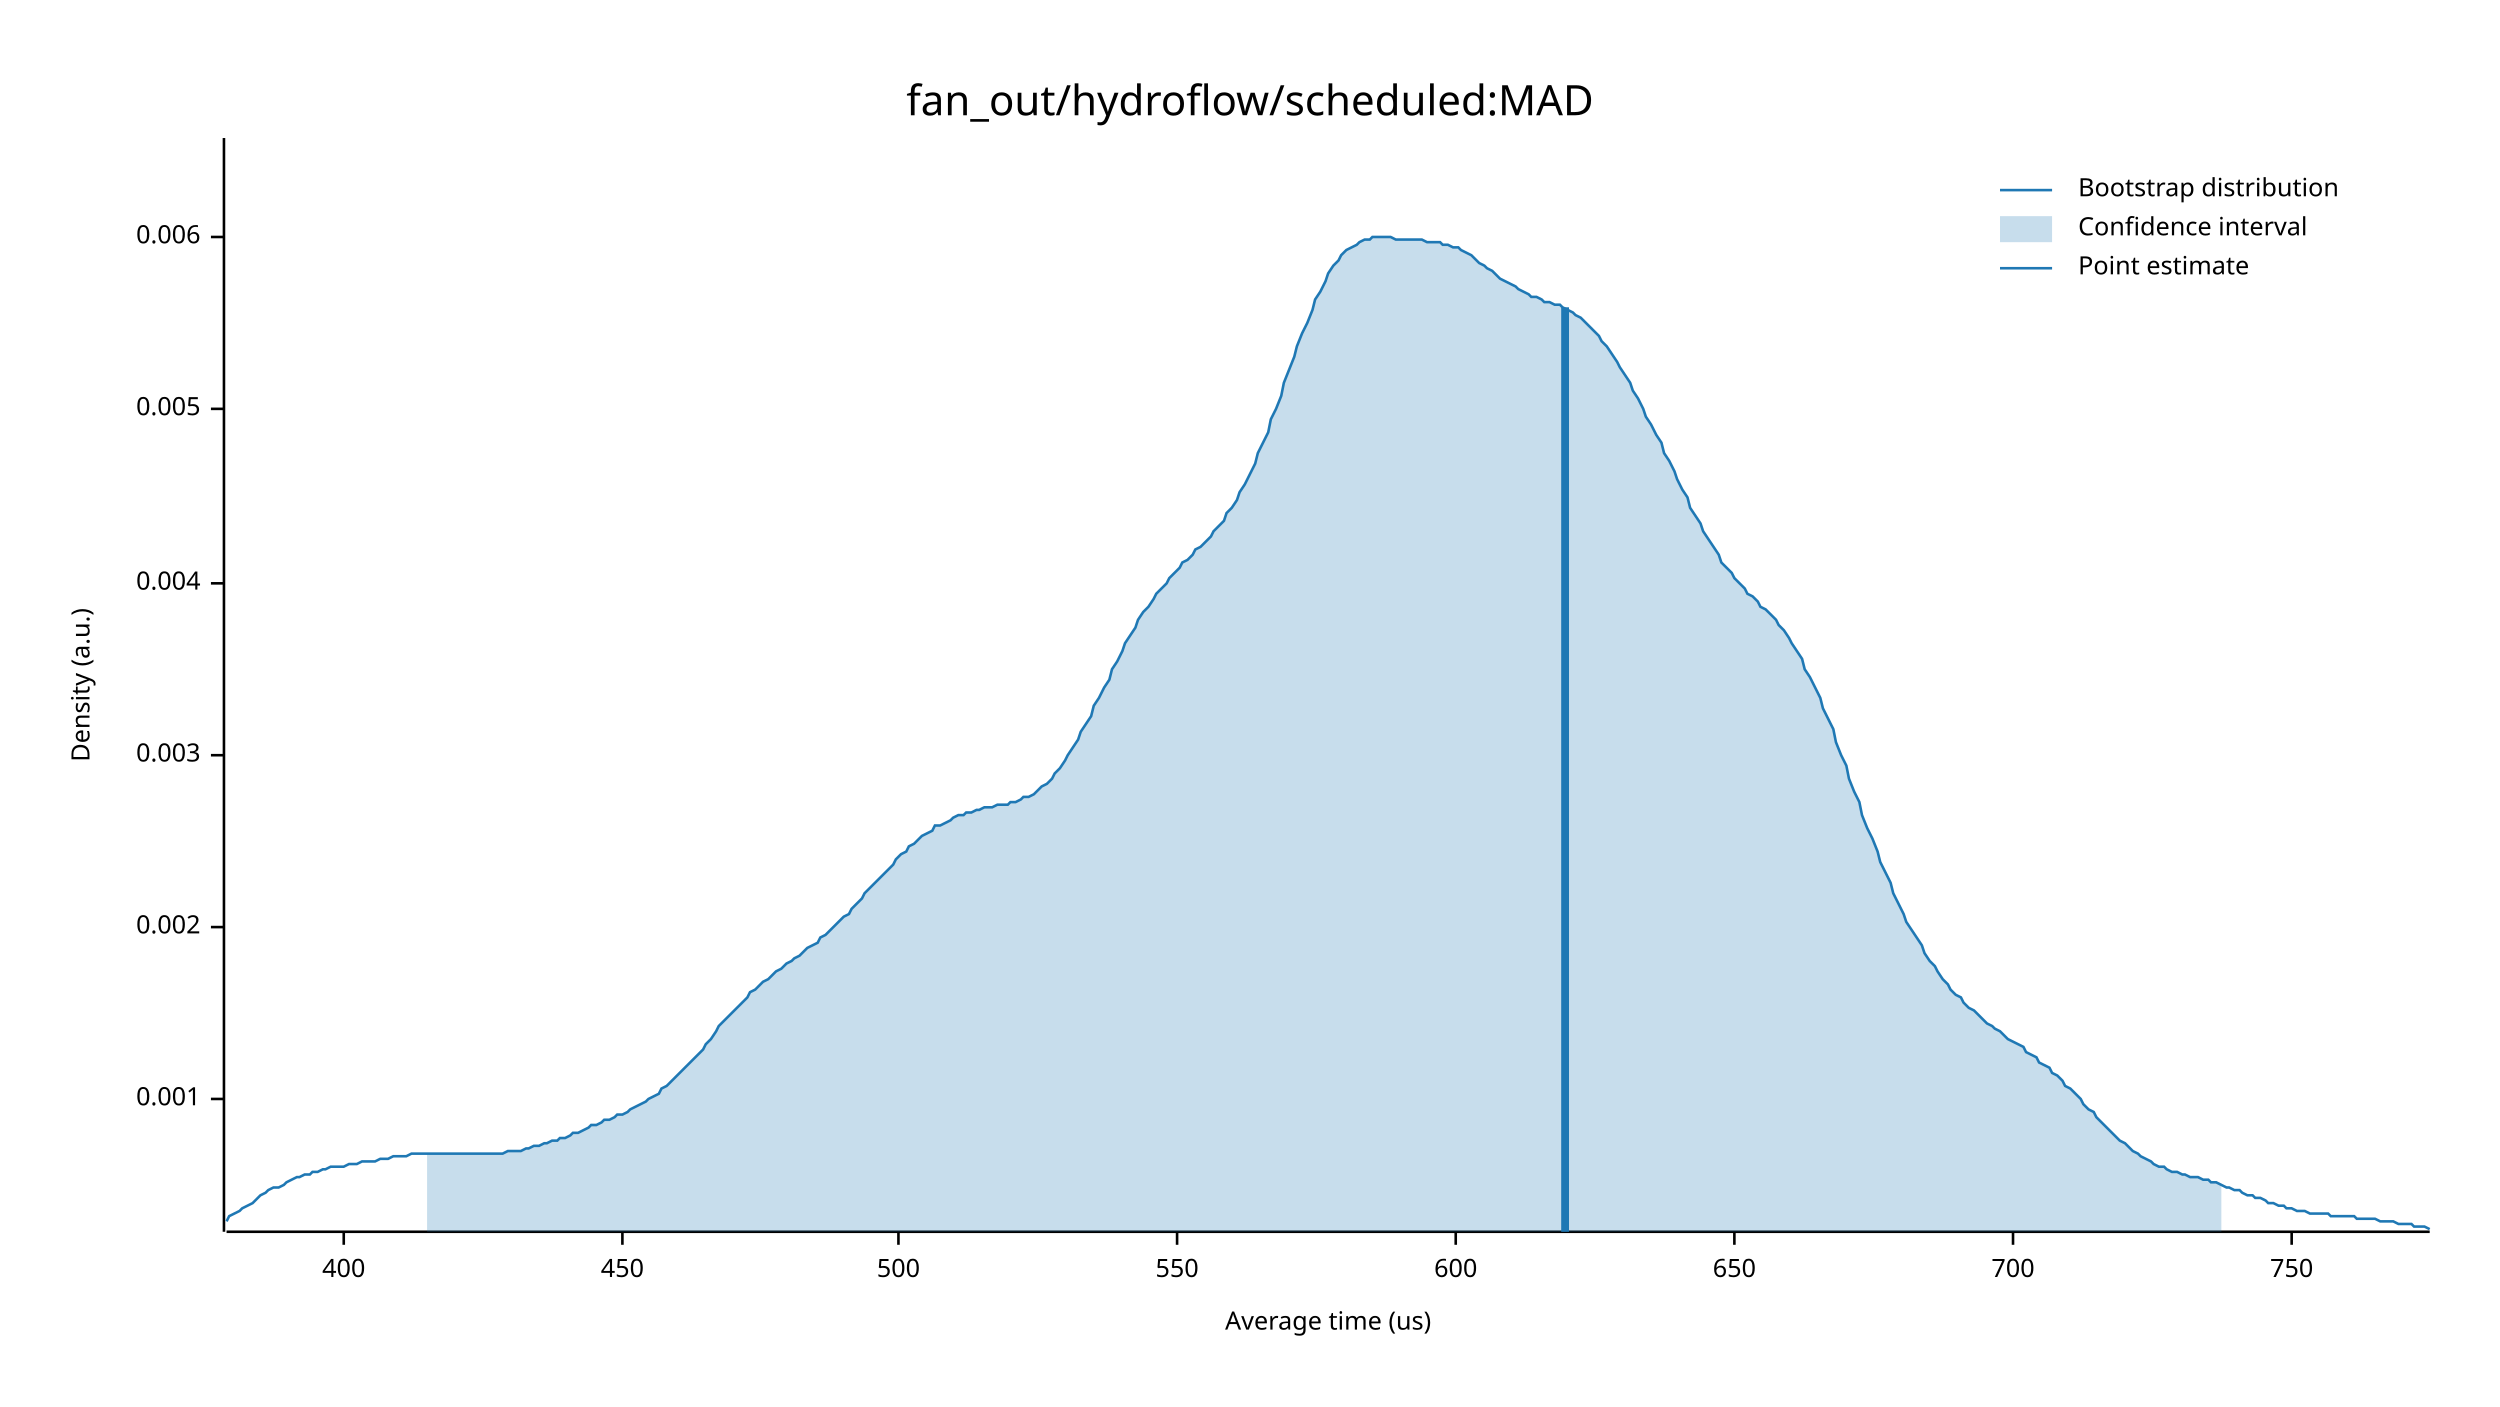
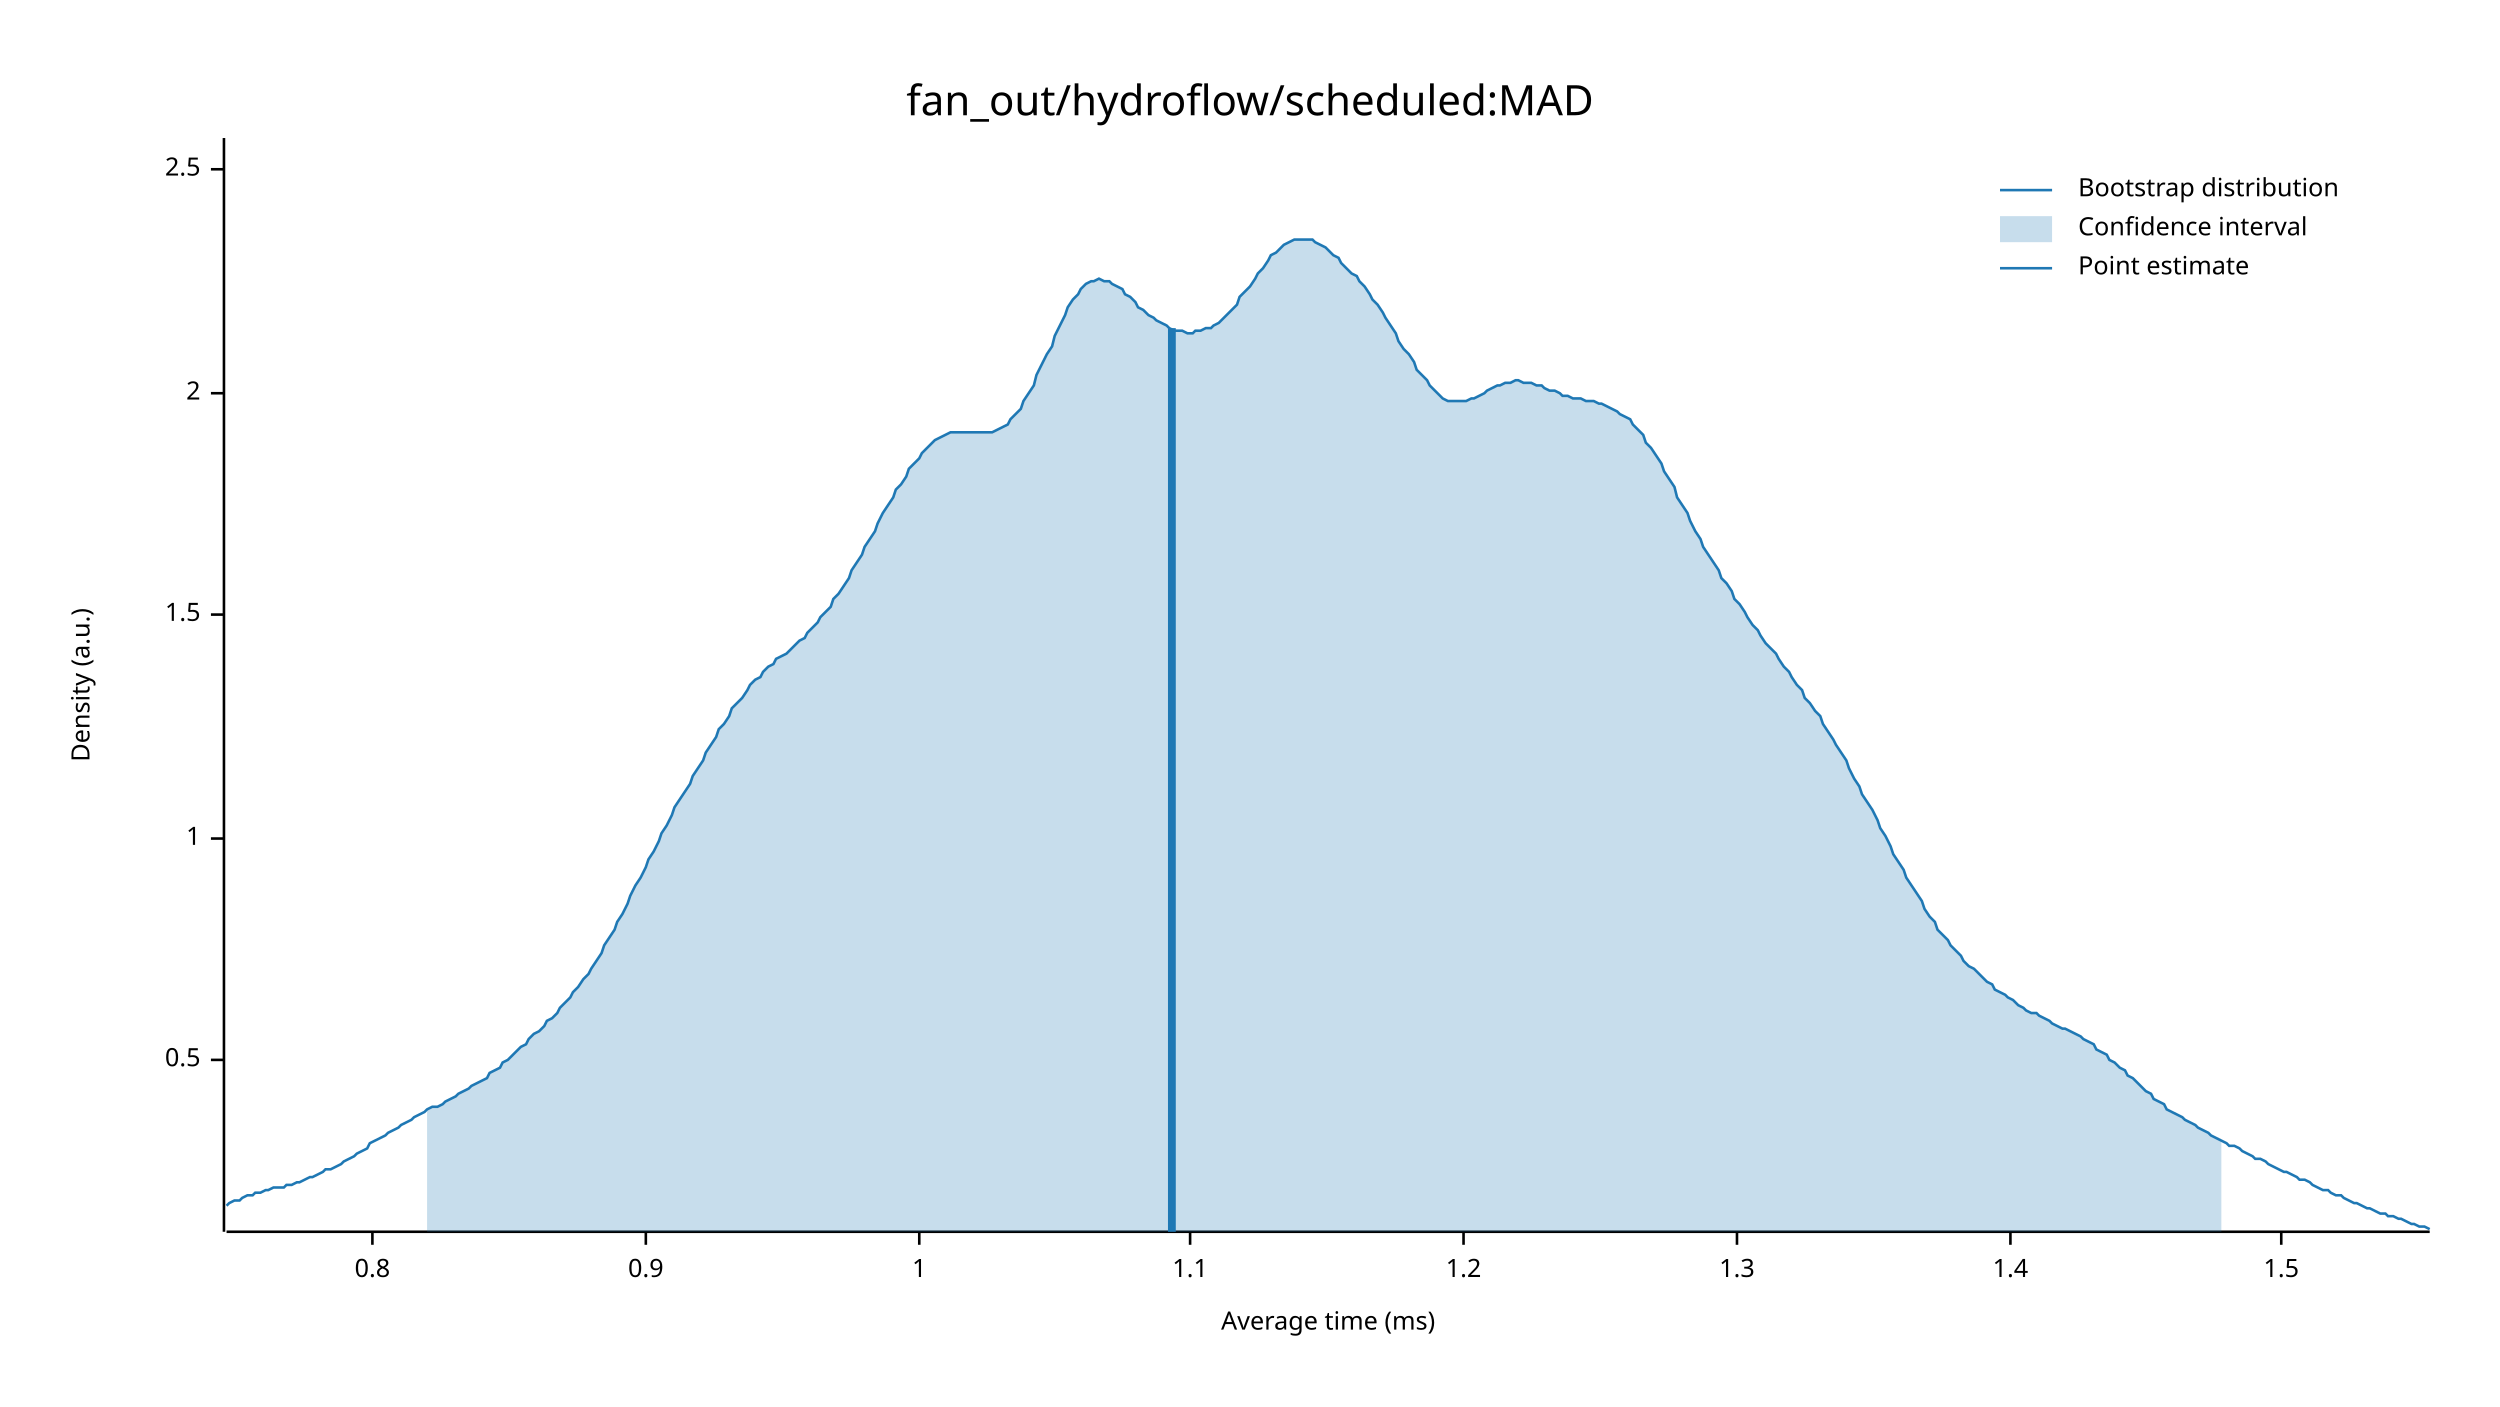
<svg xmlns="http://www.w3.org/2000/svg" width="960" height="540" viewBox="0 0 960 540">
  <text x="480" y="32" dy="0.76em" text-anchor="middle" font-family="sans-serif" font-size="16.129" opacity="1" fill="#000000">
fan_out/hydroflow/scheduled:MAD
</text>
  <text x="27" y="263" dy="0.76em" text-anchor="middle" font-family="sans-serif" font-size="9.677" opacity="1" fill="#000000" transform="rotate(270, 27, 263)">
Density (a.u.)
</text>
  <text x="510" y="513" dy="-0.5ex" text-anchor="middle" font-family="sans-serif" font-size="9.677" opacity="1" fill="#000000">
- Average time (us)
+ Average time (ms)
</text>
  <polyline fill="none" opacity="1" stroke="#000000" stroke-width="1" points="86,53 86,473 " />
-   <text x="77" y="422" dy="0.5ex" text-anchor="end" font-family="sans-serif" font-size="9.677" opacity="1" fill="#000000">
- 0.001
+   <text x="77" y="407" dy="0.5ex" text-anchor="end" font-family="sans-serif" font-size="9.677" opacity="1" fill="#000000">
+ 0.5
</text>
-   <polyline fill="none" opacity="1" stroke="#000000" stroke-width="1" points="81,422 86,422 " />
-   <text x="77" y="356" dy="0.5ex" text-anchor="end" font-family="sans-serif" font-size="9.677" opacity="1" fill="#000000">
- 0.002
+   <polyline fill="none" opacity="1" stroke="#000000" stroke-width="1" points="81,407 86,407 " />
+   <text x="77" y="322" dy="0.5ex" text-anchor="end" font-family="sans-serif" font-size="9.677" opacity="1" fill="#000000">
+ 1
</text>
-   <polyline fill="none" opacity="1" stroke="#000000" stroke-width="1" points="81,356 86,356 " />
-   <text x="77" y="290" dy="0.5ex" text-anchor="end" font-family="sans-serif" font-size="9.677" opacity="1" fill="#000000">
- 0.003
+   <polyline fill="none" opacity="1" stroke="#000000" stroke-width="1" points="81,322 86,322 " />
+   <text x="77" y="236" dy="0.5ex" text-anchor="end" font-family="sans-serif" font-size="9.677" opacity="1" fill="#000000">
+ 1.5
</text>
-   <polyline fill="none" opacity="1" stroke="#000000" stroke-width="1" points="81,290 86,290 " />
-   <text x="77" y="224" dy="0.5ex" text-anchor="end" font-family="sans-serif" font-size="9.677" opacity="1" fill="#000000">
- 0.004
+   <polyline fill="none" opacity="1" stroke="#000000" stroke-width="1" points="81,236 86,236 " />
+   <text x="77" y="151" dy="0.5ex" text-anchor="end" font-family="sans-serif" font-size="9.677" opacity="1" fill="#000000">
+ 2
</text>
-   <polyline fill="none" opacity="1" stroke="#000000" stroke-width="1" points="81,224 86,224 " />
-   <text x="77" y="157" dy="0.5ex" text-anchor="end" font-family="sans-serif" font-size="9.677" opacity="1" fill="#000000">
- 0.005
+   <polyline fill="none" opacity="1" stroke="#000000" stroke-width="1" points="81,151 86,151 " />
+   <text x="77" y="65" dy="0.5ex" text-anchor="end" font-family="sans-serif" font-size="9.677" opacity="1" fill="#000000">
+ 2.5
</text>
-   <polyline fill="none" opacity="1" stroke="#000000" stroke-width="1" points="81,157 86,157 " />
-   <text x="77" y="91" dy="0.5ex" text-anchor="end" font-family="sans-serif" font-size="9.677" opacity="1" fill="#000000">
- 0.006
+   <polyline fill="none" opacity="1" stroke="#000000" stroke-width="1" points="81,65 86,65 " />
+   <polyline fill="none" opacity="1" stroke="#000000" stroke-width="1" points="87,473 933,473 " />
+   <text x="143" y="483" dy="0.76em" text-anchor="middle" font-family="sans-serif" font-size="9.677" opacity="1" fill="#000000">
+ 0.8
</text>
-   <polyline fill="none" opacity="1" stroke="#000000" stroke-width="1" points="81,91 86,91 " />
-   <polyline fill="none" opacity="1" stroke="#000000" stroke-width="1" points="87,473 933,473 " />
-   <text x="132" y="483" dy="0.76em" text-anchor="middle" font-family="sans-serif" font-size="9.677" opacity="1" fill="#000000">
- 400
+   <polyline fill="none" opacity="1" stroke="#000000" stroke-width="1" points="143,473 143,478 " />
+   <text x="248" y="483" dy="0.76em" text-anchor="middle" font-family="sans-serif" font-size="9.677" opacity="1" fill="#000000">
+ 0.9
</text>
-   <polyline fill="none" opacity="1" stroke="#000000" stroke-width="1" points="132,473 132,478 " />
-   <text x="239" y="483" dy="0.76em" text-anchor="middle" font-family="sans-serif" font-size="9.677" opacity="1" fill="#000000">
- 450
+   <polyline fill="none" opacity="1" stroke="#000000" stroke-width="1" points="248,473 248,478 " />
+   <text x="353" y="483" dy="0.76em" text-anchor="middle" font-family="sans-serif" font-size="9.677" opacity="1" fill="#000000">
+ 1
</text>
-   <polyline fill="none" opacity="1" stroke="#000000" stroke-width="1" points="239,473 239,478 " />
-   <text x="345" y="483" dy="0.76em" text-anchor="middle" font-family="sans-serif" font-size="9.677" opacity="1" fill="#000000">
- 500
+   <polyline fill="none" opacity="1" stroke="#000000" stroke-width="1" points="353,473 353,478 " />
+   <text x="457" y="483" dy="0.76em" text-anchor="middle" font-family="sans-serif" font-size="9.677" opacity="1" fill="#000000">
+ 1.1
</text>
-   <polyline fill="none" opacity="1" stroke="#000000" stroke-width="1" points="345,473 345,478 " />
-   <text x="452" y="483" dy="0.76em" text-anchor="middle" font-family="sans-serif" font-size="9.677" opacity="1" fill="#000000">
- 550
+   <polyline fill="none" opacity="1" stroke="#000000" stroke-width="1" points="457,473 457,478 " />
+   <text x="562" y="483" dy="0.76em" text-anchor="middle" font-family="sans-serif" font-size="9.677" opacity="1" fill="#000000">
+ 1.2
</text>
-   <polyline fill="none" opacity="1" stroke="#000000" stroke-width="1" points="452,473 452,478 " />
-   <text x="559" y="483" dy="0.76em" text-anchor="middle" font-family="sans-serif" font-size="9.677" opacity="1" fill="#000000">
- 600
+   <polyline fill="none" opacity="1" stroke="#000000" stroke-width="1" points="562,473 562,478 " />
+   <text x="667" y="483" dy="0.76em" text-anchor="middle" font-family="sans-serif" font-size="9.677" opacity="1" fill="#000000">
+ 1.3
</text>
-   <polyline fill="none" opacity="1" stroke="#000000" stroke-width="1" points="559,473 559,478 " />
-   <text x="666" y="483" dy="0.76em" text-anchor="middle" font-family="sans-serif" font-size="9.677" opacity="1" fill="#000000">
- 650
+   <polyline fill="none" opacity="1" stroke="#000000" stroke-width="1" points="667,473 667,478 " />
+   <text x="772" y="483" dy="0.76em" text-anchor="middle" font-family="sans-serif" font-size="9.677" opacity="1" fill="#000000">
+ 1.4
</text>
-   <polyline fill="none" opacity="1" stroke="#000000" stroke-width="1" points="666,473 666,478 " />
-   <text x="773" y="483" dy="0.76em" text-anchor="middle" font-family="sans-serif" font-size="9.677" opacity="1" fill="#000000">
- 700
+   <polyline fill="none" opacity="1" stroke="#000000" stroke-width="1" points="772,473 772,478 " />
+   <text x="876" y="483" dy="0.76em" text-anchor="middle" font-family="sans-serif" font-size="9.677" opacity="1" fill="#000000">
+ 1.5
</text>
-   <polyline fill="none" opacity="1" stroke="#000000" stroke-width="1" points="773,473 773,478 " />
-   <text x="880" y="483" dy="0.76em" text-anchor="middle" font-family="sans-serif" font-size="9.677" opacity="1" fill="#000000">
- 750
- </text>
-   <polyline fill="none" opacity="1" stroke="#000000" stroke-width="1" points="880,473 880,478 " />
-   <polyline fill="none" opacity="1" stroke="#1F78B4" stroke-width="1" points="87,469 88,467 90,466 92,465 93,464 95,463 97,462 98,461 100,459 102,458 103,457 105,456 107,456 109,455 110,454 112,453 114,452 115,452 117,451 119,451 120,450 122,450 124,449 125,449 127,448 129,448 131,448 132,448 134,447 136,447 137,447 139,446 141,446 142,446 144,446 146,445 148,445 149,445 151,444 153,444 154,444 156,444 158,443 159,443 161,443 163,443 164,443 166,443 168,443 170,443 171,443 173,443 175,443 176,443 178,443 180,443 181,443 183,443 185,443 187,443 188,443 190,443 192,443 193,443 195,442 197,442 198,442 200,442 202,441 203,441 205,440 207,440 209,439 210,439 212,438 214,438 215,437 217,437 219,436 220,435 222,435 224,434 226,433 227,432 229,432 231,431 232,430 234,430 236,429 237,428 239,428 241,427 242,426 244,425 246,424 248,423 249,422 251,421 253,420 254,418 256,417 258,415 259,414 261,412 263,410 265,408 266,407 268,405 270,403 271,401 273,399 275,396 276,394 278,392 280,390 281,389 283,387 285,385 287,383 288,381 290,380 292,378 293,377 295,376 297,374 298,373 300,372 302,370 304,369 305,368 307,367 309,365 310,364 312,363 314,362 315,360 317,359 319,357 320,356 322,354 324,352 326,351 327,349 329,347 331,345 332,343 334,341 336,339 337,338 339,336 341,334 343,332 344,330 346,328 348,327 349,325 351,324 353,322 354,321 356,320 358,319 359,317 361,317 363,316 365,315 366,314 368,313 370,313 371,312 373,312 375,311 376,311 378,310 380,310 381,310 383,309 385,309 387,309 388,308 390,308 392,307 393,306 395,306 397,305 398,304 400,302 402,301 404,299 405,297 407,295 409,292 410,290 412,287 414,284 415,281 417,278 419,275 420,271 422,268 424,264 426,261 427,257 429,254 431,250 432,247 434,244 436,241 437,238 439,235 441,233 443,230 444,228 446,226 448,224 449,222 451,220 453,218 454,216 456,215 458,213 459,211 461,210 463,208 465,206 466,204 468,202 470,200 471,197 473,195 475,192 476,189 478,186 480,182 482,178 483,174 485,170 487,166 488,161 490,157 492,152 493,147 495,142 497,137 498,133 500,128 502,124 504,119 505,115 507,112 509,108 510,105 512,102 514,100 515,98 517,96 519,95 521,94 522,93 524,92 526,92 527,91 529,91 531,91 532,91 534,91 536,92 537,92 539,92 541,92 543,92 544,92 546,92 548,93 549,93 551,93 553,93 554,94 556,94 558,95 560,95 561,96 563,97 565,98 566,99 568,101 570,102 571,103 573,104 575,106 576,107 578,108 580,109 582,110 583,111 585,112 587,113 588,114 590,114 592,115 593,116 595,116 597,117 599,117 600,118 602,119 604,120 605,121 607,122 609,124 610,125 612,127 614,129 615,131 617,133 619,136 621,139 622,141 624,144 626,147 627,150 629,153 631,157 632,160 634,163 636,167 638,170 639,174 641,177 643,181 644,184 646,188 648,191 649,195 651,198 653,201 654,204 656,207 658,210 660,213 661,216 663,218 665,220 666,222 668,224 670,226 671,228 673,229 675,231 676,233 678,234 680,236 682,238 683,240 685,242 687,245 688,247 690,250 692,253 693,257 695,260 697,264 699,268 700,272 702,276 704,280 705,285 707,290 709,294 710,299 712,304 714,308 715,313 717,318 719,322 721,327 722,331 724,335 726,339 727,343 729,347 731,351 732,354 734,357 736,360 738,363 739,366 741,369 743,371 744,373 746,376 748,378 749,380 751,382 753,383 754,385 756,387 758,388 760,390 761,391 763,393 765,394 766,395 768,396 770,398 771,399 773,400 775,401 777,402 778,404 780,405 782,406 783,408 785,409 787,410 788,412 790,413 792,415 793,417 795,418 797,420 799,422 800,424 802,426 804,427 805,429 807,431 809,433 810,434 812,436 814,438 816,439 817,440 819,442 821,443 822,444 824,445 826,446 827,447 829,448 831,448 832,449 834,450 836,450 838,451 839,451 841,452 843,452 844,452 846,453 848,453 849,454 851,454 853,455 855,456 856,456 858,457 860,457 861,458 863,459 865,459 866,460 868,460 870,461 871,462 873,462 875,463 877,463 878,464 880,464 882,465 883,465 885,465 887,466 888,466 890,466 892,466 894,466 895,467 897,467 899,467 900,467 902,467 904,467 905,468 907,468 909,468 910,468 912,468 914,469 916,469 917,469 919,469 921,470 922,470 924,470 926,470 927,471 929,471 931,471 933,472 " />
-   <polygon opacity="0.25" fill="#1F78B4" points="164,443 166,443 168,443 170,443 171,443 173,443 175,443 176,443 178,443 180,443 181,443 183,443 185,443 187,443 188,443 190,443 192,443 193,443 195,442 197,442 198,442 200,442 202,441 203,441 205,440 207,440 209,439 210,439 212,438 214,438 215,437 217,437 219,436 220,435 222,435 224,434 226,433 227,432 229,432 231,431 232,430 234,430 236,429 237,428 239,428 241,427 242,426 244,425 246,424 248,423 249,422 251,421 253,420 254,418 256,417 258,415 259,414 261,412 263,410 265,408 266,407 268,405 270,403 271,401 273,399 275,396 276,394 278,392 280,390 281,389 283,387 285,385 287,383 288,381 290,380 292,378 293,377 295,376 297,374 298,373 300,372 302,370 304,369 305,368 307,367 309,365 310,364 312,363 314,362 315,360 317,359 319,357 320,356 322,354 324,352 326,351 327,349 329,347 331,345 332,343 334,341 336,339 337,338 339,336 341,334 343,332 344,330 346,328 348,327 349,325 351,324 353,322 354,321 356,320 358,319 359,317 361,317 363,316 365,315 366,314 368,313 370,313 371,312 373,312 375,311 376,311 378,310 380,310 381,310 383,309 385,309 387,309 388,308 390,308 392,307 393,306 395,306 397,305 398,304 400,302 402,301 404,299 405,297 407,295 409,292 410,290 412,287 414,284 415,281 417,278 419,275 420,271 422,268 424,264 426,261 427,257 429,254 431,250 432,247 434,244 436,241 437,238 439,235 441,233 443,230 444,228 446,226 448,224 449,222 451,220 453,218 454,216 456,215 458,213 459,211 461,210 463,208 465,206 466,204 468,202 470,200 471,197 473,195 475,192 476,189 478,186 480,182 482,178 483,174 485,170 487,166 488,161 490,157 492,152 493,147 495,142 497,137 498,133 500,128 502,124 504,119 505,115 507,112 509,108 510,105 512,102 514,100 515,98 517,96 519,95 521,94 522,93 524,92 526,92 527,91 529,91 531,91 532,91 534,91 536,92 537,92 539,92 541,92 543,92 544,92 546,92 548,93 549,93 551,93 553,93 554,94 556,94 558,95 560,95 561,96 563,97 565,98 566,99 568,101 570,102 571,103 573,104 575,106 576,107 578,108 580,109 582,110 583,111 585,112 587,113 588,114 590,114 592,115 593,116 595,116 597,117 599,117 600,118 602,119 604,120 605,121 607,122 609,124 610,125 612,127 614,129 615,131 617,133 619,136 621,139 622,141 624,144 626,147 627,150 629,153 631,157 632,160 634,163 636,167 638,170 639,174 641,177 643,181 644,184 646,188 648,191 649,195 651,198 653,201 654,204 656,207 658,210 660,213 661,216 663,218 665,220 666,222 668,224 670,226 671,228 673,229 675,231 676,233 678,234 680,236 682,238 683,240 685,242 687,245 688,247 690,250 692,253 693,257 695,260 697,264 699,268 700,272 702,276 704,280 705,285 707,290 709,294 710,299 712,304 714,308 715,313 717,318 719,322 721,327 722,331 724,335 726,339 727,343 729,347 731,351 732,354 734,357 736,360 738,363 739,366 741,369 743,371 744,373 746,376 748,378 749,380 751,382 753,383 754,385 756,387 758,388 760,390 761,391 763,393 765,394 766,395 768,396 770,398 771,399 773,400 775,401 777,402 778,404 780,405 782,406 783,408 785,409 787,410 788,412 790,413 792,415 793,417 795,418 797,420 799,422 800,424 802,426 804,427 805,429 807,431 809,433 810,434 812,436 814,438 816,439 817,440 819,442 821,443 822,444 824,445 826,446 827,447 829,448 831,448 832,449 834,450 836,450 838,451 839,451 841,452 843,452 844,452 846,453 848,453 849,454 851,454 853,455 853,473 164,473 " />
-   <polyline fill="none" opacity="1" stroke="#1F78B4" stroke-width="3" points="601,473 601,118 " />
+   <polyline fill="none" opacity="1" stroke="#000000" stroke-width="1" points="876,473 876,478 " />
+   <polyline fill="none" opacity="1" stroke="#1F78B4" stroke-width="1" points="87,463 88,462 90,461 92,461 93,460 95,459 97,459 98,458 100,458 102,457 103,457 105,456 107,456 109,456 110,455 112,455 114,454 115,454 117,453 119,452 120,452 122,451 124,450 125,449 127,449 129,448 131,447 132,446 134,445 136,444 137,443 139,442 141,441 142,439 144,438 146,437 148,436 149,435 151,434 153,433 154,432 156,431 158,430 159,429 161,428 163,427 164,426 166,425 168,425 170,424 171,423 173,422 175,421 176,420 178,419 180,418 181,417 183,416 185,415 187,414 188,412 190,411 192,410 193,408 195,407 197,405 198,404 200,402 202,401 203,399 205,397 207,396 209,394 210,392 212,391 214,389 215,387 217,385 219,383 220,381 222,379 224,376 226,374 227,372 229,369 231,366 232,363 234,360 236,357 237,354 239,351 241,347 242,344 244,340 246,337 248,333 249,330 251,327 253,323 254,320 256,317 258,313 259,310 261,307 263,304 265,301 266,298 268,295 270,292 271,289 273,286 275,283 276,280 278,278 280,275 281,272 283,270 285,268 287,265 288,263 290,261 292,260 293,258 295,256 297,255 298,253 300,252 302,251 304,249 305,248 307,246 309,245 310,243 312,241 314,239 315,237 317,235 319,233 320,230 322,228 324,225 326,222 327,219 329,216 331,213 332,210 334,207 336,204 337,201 339,197 341,194 343,191 344,188 346,186 348,183 349,180 351,178 353,176 354,174 356,172 358,170 359,169 361,168 363,167 365,166 366,166 368,166 370,166 371,166 373,166 375,166 376,166 378,166 380,166 381,166 383,165 385,164 387,163 388,161 390,159 392,157 393,154 395,151 397,148 398,144 400,140 402,136 404,133 405,129 407,125 409,121 410,118 412,115 414,113 415,111 417,109 419,108 420,108 422,107 424,108 426,108 427,109 429,110 431,111 432,113 434,114 436,116 437,118 439,119 441,121 443,122 444,123 446,124 448,125 449,126 451,127 453,127 454,127 456,128 458,128 459,127 461,127 463,126 465,126 466,125 468,124 470,122 471,121 473,119 475,117 476,114 478,112 480,110 482,107 483,105 485,103 487,100 488,98 490,97 492,95 493,94 495,93 497,92 498,92 500,92 502,92 504,92 505,93 507,94 509,95 510,96 512,98 514,99 515,101 517,103 519,105 521,106 522,108 524,110 526,113 527,115 529,117 531,120 532,122 534,125 536,128 537,131 539,134 541,136 543,139 544,142 546,144 548,146 549,148 551,150 553,152 554,153 556,154 558,154 560,154 561,154 563,154 565,153 566,153 568,152 570,151 571,150 573,149 575,148 576,148 578,147 580,147 582,146 583,146 585,147 587,147 588,147 590,148 592,148 593,149 595,150 597,150 599,151 600,152 602,152 604,153 605,153 607,153 609,154 610,154 612,154 614,155 615,155 617,156 619,157 621,158 622,159 624,160 626,161 627,163 629,165 631,167 632,170 634,172 636,175 638,178 639,181 641,184 643,187 644,191 646,194 648,197 649,200 651,204 653,207 654,210 656,213 658,216 660,219 661,222 663,224 665,227 666,230 668,232 670,235 671,237 673,240 675,242 676,244 678,247 680,249 682,251 683,253 685,256 687,258 688,260 690,263 692,265 693,268 695,270 697,273 699,275 700,278 702,281 704,284 705,286 707,289 709,292 710,295 712,299 714,302 715,305 717,308 719,311 721,315 722,318 724,321 726,325 727,328 729,331 731,334 732,337 734,340 736,343 738,346 739,349 741,352 743,354 744,357 746,359 748,361 749,363 751,365 753,367 754,369 756,371 758,372 760,374 761,375 763,377 765,378 766,380 768,381 770,382 771,383 773,384 775,386 777,387 778,388 780,389 782,389 783,390 785,391 787,392 788,393 790,394 792,395 793,395 795,396 797,397 799,398 800,399 802,400 804,401 805,403 807,404 809,405 810,407 812,408 814,410 816,411 817,413 819,414 821,416 822,417 824,419 826,420 827,422 829,423 831,424 832,426 834,427 836,428 838,429 839,430 841,431 843,432 844,433 846,434 848,435 849,436 851,437 853,438 855,439 856,440 858,440 860,441 861,442 863,443 865,444 866,445 868,445 870,446 871,447 873,448 875,449 877,450 878,450 880,451 882,452 883,453 885,453 887,454 888,455 890,456 892,457 894,457 895,458 897,459 899,459 900,460 902,461 904,462 905,462 907,463 909,464 910,464 912,465 914,466 916,466 917,467 919,467 921,468 922,468 924,469 926,470 927,470 929,471 931,471 933,472 " />
+   <polygon opacity="0.25" fill="#1F78B4" points="164,426 166,425 168,425 170,424 171,423 173,422 175,421 176,420 178,419 180,418 181,417 183,416 185,415 187,414 188,412 190,411 192,410 193,408 195,407 197,405 198,404 200,402 202,401 203,399 205,397 207,396 209,394 210,392 212,391 214,389 215,387 217,385 219,383 220,381 222,379 224,376 226,374 227,372 229,369 231,366 232,363 234,360 236,357 237,354 239,351 241,347 242,344 244,340 246,337 248,333 249,330 251,327 253,323 254,320 256,317 258,313 259,310 261,307 263,304 265,301 266,298 268,295 270,292 271,289 273,286 275,283 276,280 278,278 280,275 281,272 283,270 285,268 287,265 288,263 290,261 292,260 293,258 295,256 297,255 298,253 300,252 302,251 304,249 305,248 307,246 309,245 310,243 312,241 314,239 315,237 317,235 319,233 320,230 322,228 324,225 326,222 327,219 329,216 331,213 332,210 334,207 336,204 337,201 339,197 341,194 343,191 344,188 346,186 348,183 349,180 351,178 353,176 354,174 356,172 358,170 359,169 361,168 363,167 365,166 366,166 368,166 370,166 371,166 373,166 375,166 376,166 378,166 380,166 381,166 383,165 385,164 387,163 388,161 390,159 392,157 393,154 395,151 397,148 398,144 400,140 402,136 404,133 405,129 407,125 409,121 410,118 412,115 414,113 415,111 417,109 419,108 420,108 422,107 424,108 426,108 427,109 429,110 431,111 432,113 434,114 436,116 437,118 439,119 441,121 443,122 444,123 446,124 448,125 449,126 451,127 453,127 454,127 456,128 458,128 459,127 461,127 463,126 465,126 466,125 468,124 470,122 471,121 473,119 475,117 476,114 478,112 480,110 482,107 483,105 485,103 487,100 488,98 490,97 492,95 493,94 495,93 497,92 498,92 500,92 502,92 504,92 505,93 507,94 509,95 510,96 512,98 514,99 515,101 517,103 519,105 521,106 522,108 524,110 526,113 527,115 529,117 531,120 532,122 534,125 536,128 537,131 539,134 541,136 543,139 544,142 546,144 548,146 549,148 551,150 553,152 554,153 556,154 558,154 560,154 561,154 563,154 565,153 566,153 568,152 570,151 571,150 573,149 575,148 576,148 578,147 580,147 582,146 583,146 585,147 587,147 588,147 590,148 592,148 593,149 595,150 597,150 599,151 600,152 602,152 604,153 605,153 607,153 609,154 610,154 612,154 614,155 615,155 617,156 619,157 621,158 622,159 624,160 626,161 627,163 629,165 631,167 632,170 634,172 636,175 638,178 639,181 641,184 643,187 644,191 646,194 648,197 649,200 651,204 653,207 654,210 656,213 658,216 660,219 661,222 663,224 665,227 666,230 668,232 670,235 671,237 673,240 675,242 676,244 678,247 680,249 682,251 683,253 685,256 687,258 688,260 690,263 692,265 693,268 695,270 697,273 699,275 700,278 702,281 704,284 705,286 707,289 709,292 710,295 712,299 714,302 715,305 717,308 719,311 721,315 722,318 724,321 726,325 727,328 729,331 731,334 732,337 734,340 736,343 738,346 739,349 741,352 743,354 744,357 746,359 748,361 749,363 751,365 753,367 754,369 756,371 758,372 760,374 761,375 763,377 765,378 766,380 768,381 770,382 771,383 773,384 775,386 777,387 778,388 780,389 782,389 783,390 785,391 787,392 788,393 790,394 792,395 793,395 795,396 797,397 799,398 800,399 802,400 804,401 805,403 807,404 809,405 810,407 812,408 814,410 816,411 817,413 819,414 821,416 822,417 824,419 826,420 827,422 829,423 831,424 832,426 834,427 836,428 838,429 839,430 841,431 843,432 844,433 846,434 848,435 849,436 851,437 853,438 853,473 164,473 " />
+   <polyline fill="none" opacity="1" stroke="#1F78B4" stroke-width="3" points="450,473 450,126 " />
  <text x="798" y="68" dy="0.76em" text-anchor="start" font-family="sans-serif" font-size="9.677" opacity="1" fill="#000000">
Bootstrap distribution
</text>
  <text x="798" y="83" dy="0.76em" text-anchor="start" font-family="sans-serif" font-size="9.677" opacity="1" fill="#000000">
Confidence interval
</text>
  <text x="798" y="98" dy="0.76em" text-anchor="start" font-family="sans-serif" font-size="9.677" opacity="1" fill="#000000">
Point estimate
</text>
  <polyline fill="none" opacity="1" stroke="#1F78B4" stroke-width="1" points="768,73 788,73 " />
  <rect x="768" y="83" width="20" height="10" opacity="0.25" fill="#1F78B4" stroke="none" />
  <polyline fill="none" opacity="1" stroke="#1F78B4" stroke-width="1" points="768,103 788,103 " />
</svg>
